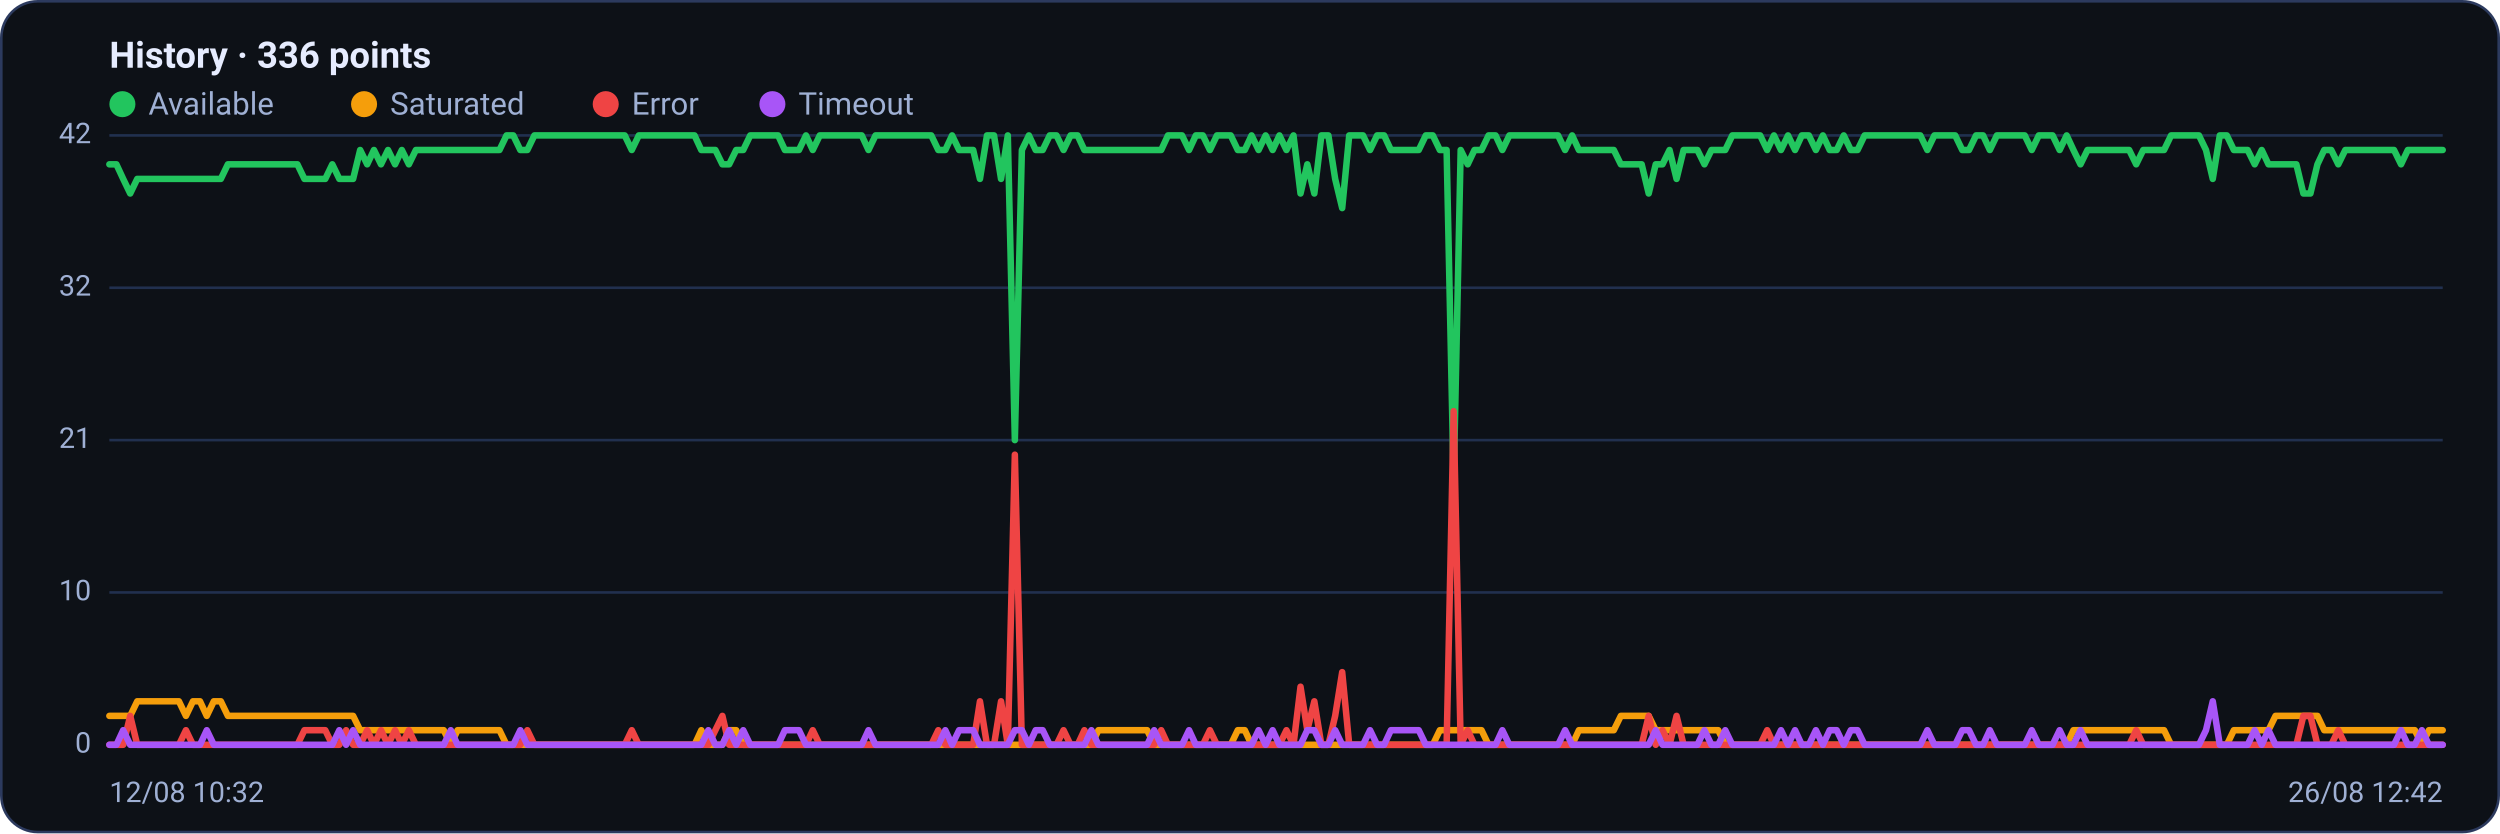
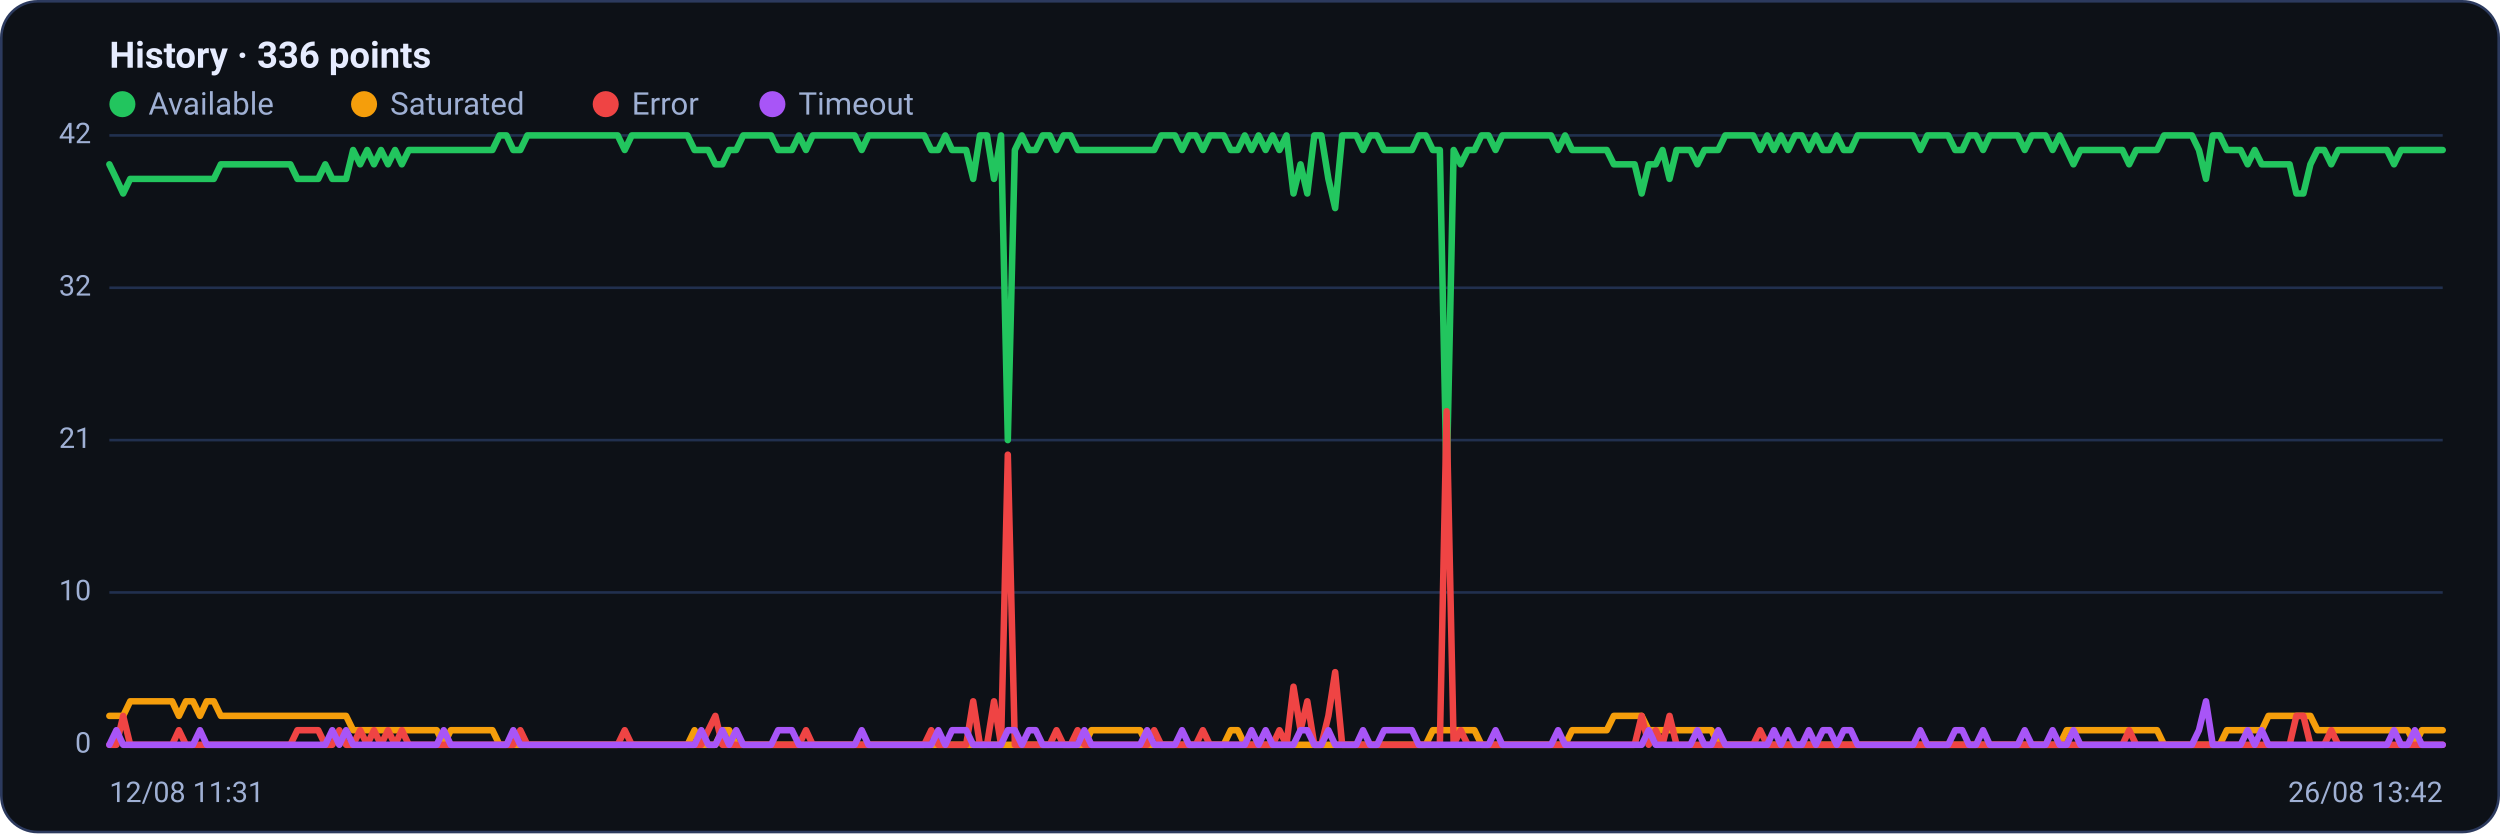
<svg xmlns="http://www.w3.org/2000/svg" viewBox="0 0 960 320" width="960" height="320" font-family="Segoe UI, system-ui, -apple-system, Roboto, Helvetica, Arial, sans-serif" role="img" aria-label="Availability history per region">
  <rect x="0.5" y="0.5" width="959" height="319" rx="14" fill="#0d1117" stroke="#2c3a5e" />
  <text x="42" y="26" font-size="14" font-weight="600" fill="#e6ecff">History · 336 points</text>
  <circle cx="47" cy="40" r="5" fill="#22c55e" />
  <text x="57" y="44" font-size="12" fill="#9fb0d4">Available</text>
  <circle cx="139.8" cy="40" r="5" fill="#f59e0b" />
  <text x="149.8" y="44" font-size="12" fill="#9fb0d4">Saturated</text>
  <circle cx="232.6" cy="40" r="5" fill="#ef4444" />
  <text x="242.6" y="44" font-size="12" fill="#9fb0d4">Error</text>
  <circle cx="296.6" cy="40" r="5" fill="#a855f7" />
  <text x="306.6" y="44" font-size="12" fill="#9fb0d4">Timeout</text>
  <line x1="42" y1="286.0" x2="938" y2="286.0" stroke="#21304f" stroke-width="1" />
  <text x="35" y="289.0" text-anchor="end" font-size="11" fill="#9fb0d4">0</text>
  <line x1="42" y1="227.5" x2="938" y2="227.5" stroke="#21304f" stroke-width="1" />
  <text x="35" y="230.5" text-anchor="end" font-size="11" fill="#9fb0d4">10</text>
  <line x1="42" y1="169.0" x2="938" y2="169.0" stroke="#21304f" stroke-width="1" />
  <text x="35" y="172.0" text-anchor="end" font-size="11" fill="#9fb0d4">21</text>
  <line x1="42" y1="110.5" x2="938" y2="110.5" stroke="#21304f" stroke-width="1" />
  <text x="35" y="113.5" text-anchor="end" font-size="11" fill="#9fb0d4">32</text>
  <line x1="42" y1="52.0" x2="938" y2="52.0" stroke="#21304f" stroke-width="1" />
  <text x="35" y="55.0" text-anchor="end" font-size="11" fill="#9fb0d4">42</text>
-   <polyline fill="none" stroke="#22c55e" stroke-width="2.5" stroke-linejoin="round" stroke-linecap="round" points="42.0,63.1 44.7,63.1 47.3,68.7 50.0,74.3 52.7,68.7 55.4,68.7 58.0,68.7 60.7,68.7 63.4,68.7 66.1,68.7 68.7,68.7 71.4,68.7 74.1,68.7 76.8,68.7 79.4,68.7 82.1,68.7 84.8,68.7 87.5,63.1 90.1,63.1 92.8,63.1 95.5,63.1 98.2,63.1 100.8,63.1 103.5,63.1 106.2,63.1 108.9,63.1 111.5,63.1 114.2,63.1 116.9,68.7 119.6,68.7 122.2,68.7 124.9,68.7 127.6,63.1 130.3,68.7 132.9,68.7 135.6,68.7 138.3,57.6 141.0,63.1 143.6,57.6 146.3,63.1 149.0,57.6 151.7,63.1 154.3,57.6 157.0,63.1 159.7,57.6 162.4,57.6 165.0,57.6 167.7,57.6 170.4,57.6 173.1,57.6 175.7,57.6 178.4,57.6 181.1,57.6 183.8,57.6 186.4,57.6 189.1,57.6 191.8,57.6 194.5,52.0 197.1,52.0 199.8,57.6 202.5,57.6 205.2,52.0 207.8,52.0 210.5,52.0 213.2,52.0 215.9,52.0 218.5,52.0 221.2,52.0 223.9,52.0 226.5,52.0 229.2,52.0 231.9,52.0 234.6,52.0 237.2,52.0 239.9,52.0 242.6,57.6 245.3,52.0 247.9,52.0 250.6,52.0 253.3,52.0 256.0,52.0 258.6,52.0 261.3,52.0 264.0,52.0 266.7,52.0 269.3,57.6 272.0,57.6 274.7,57.6 277.4,63.1 280.0,63.1 282.7,57.6 285.4,57.6 288.1,52.0 290.7,52.0 293.4,52.0 296.1,52.0 298.8,52.0 301.4,57.6 304.1,57.6 306.8,57.6 309.5,52.0 312.1,57.6 314.8,52.0 317.5,52.0 320.2,52.0 322.8,52.0 325.5,52.0 328.2,52.0 330.9,52.0 333.5,57.6 336.2,52.0 338.9,52.0 341.6,52.0 344.2,52.0 346.9,52.0 349.6,52.0 352.3,52.0 354.9,52.0 357.6,52.0 360.3,57.6 363.0,57.6 365.6,52.0 368.3,57.6 371.0,57.6 373.7,57.6 376.3,68.7 379.0,52.0 381.7,52.0 384.4,68.7 387.0,52.0 389.7,169.0 392.4,57.6 395.1,52.0 397.7,57.6 400.4,57.6 403.1,52.0 405.7,52.0 408.4,57.6 411.1,52.0 413.8,52.0 416.4,57.6 419.1,57.6 421.8,57.6 424.5,57.6 427.1,57.6 429.8,57.6 432.5,57.6 435.2,57.6 437.8,57.6 440.5,57.6 443.2,57.6 445.9,57.6 448.5,52.0 451.2,52.0 453.9,52.0 456.6,57.6 459.2,52.0 461.9,52.0 464.6,57.6 467.3,52.0 469.9,52.0 472.6,52.0 475.3,57.6 478.0,57.6 480.6,52.0 483.3,57.6 486.0,52.0 488.7,57.6 491.3,52.0 494.0,57.6 496.7,52.0 499.4,74.3 502.0,63.1 504.7,74.3 507.4,52.0 510.1,52.0 512.7,68.7 515.4,79.9 518.1,52.0 520.8,52.0 523.4,52.0 526.1,57.6 528.8,52.0 531.5,52.0 534.1,57.6 536.8,57.6 539.5,57.6 542.2,57.6 544.8,57.6 547.5,52.0 550.2,52.0 552.9,57.6 555.5,57.6 558.2,185.7 560.9,57.6 563.6,63.1 566.2,57.6 568.9,57.6 571.6,52.0 574.3,52.0 576.9,57.6 579.6,52.0 582.3,52.0 584.9,52.0 587.6,52.0 590.3,52.0 593.0,52.0 595.6,52.0 598.3,52.0 601.0,57.6 603.7,52.0 606.3,57.6 609.0,57.6 611.7,57.6 614.4,57.6 617.0,57.6 619.7,57.6 622.4,63.1 625.1,63.1 627.7,63.1 630.4,63.1 633.1,74.3 635.8,63.1 638.4,63.1 641.1,57.6 643.8,68.7 646.5,57.6 649.1,57.6 651.8,57.6 654.5,63.1 657.2,57.6 659.8,57.6 662.5,57.6 665.2,52.0 667.9,52.0 670.5,52.0 673.2,52.0 675.9,52.0 678.6,57.6 681.2,52.0 683.9,57.6 686.6,52.0 689.3,57.6 691.9,52.0 694.6,52.0 697.3,57.6 700.0,52.0 702.6,57.6 705.3,57.6 708.0,52.0 710.7,57.6 713.3,57.6 716.0,52.0 718.7,52.0 721.4,52.0 724.0,52.0 726.7,52.0 729.4,52.0 732.1,52.0 734.7,52.0 737.4,52.0 740.1,57.6 742.8,52.0 745.4,52.0 748.1,52.0 750.8,52.0 753.5,57.6 756.1,57.6 758.8,52.0 761.5,52.0 764.1,57.6 766.8,52.0 769.5,52.0 772.2,52.0 774.8,52.0 777.5,52.0 780.2,57.6 782.9,52.0 785.5,52.0 788.2,52.0 790.9,57.6 793.6,52.0 796.2,57.6 798.9,63.1 801.6,57.6 804.3,57.6 806.9,57.6 809.6,57.6 812.3,57.6 815.0,57.6 817.6,57.6 820.3,63.1 823.0,57.6 825.7,57.6 828.3,57.6 831.0,57.6 833.7,52.0 836.4,52.0 839.0,52.0 841.7,52.0 844.4,52.0 847.1,57.6 849.7,68.7 852.4,52.0 855.1,52.0 857.8,57.6 860.4,57.6 863.1,57.6 865.8,63.1 868.5,57.6 871.1,63.1 873.8,63.1 876.5,63.1 879.2,63.1 881.8,63.1 884.5,74.3 887.2,74.3 889.9,63.1 892.5,57.6 895.2,57.6 897.9,63.1 900.6,57.6 903.2,57.6 905.9,57.6 908.6,57.6 911.3,57.6 913.9,57.6 916.6,57.6 919.3,57.6 922.0,63.1 924.6,57.6 927.3,57.6 930.0,57.6 932.7,57.6 935.3,57.6 938.0,57.6" />
-   <polyline fill="none" stroke="#f59e0b" stroke-width="2.5" stroke-linejoin="round" stroke-linecap="round" points="42.0,274.9 44.7,274.9 47.3,274.9 50.0,274.9 52.7,269.3 55.4,269.3 58.0,269.3 60.7,269.3 63.4,269.3 66.1,269.3 68.7,269.3 71.4,274.9 74.1,269.3 76.8,269.3 79.4,274.9 82.1,269.3 84.8,269.3 87.5,274.9 90.1,274.9 92.8,274.9 95.5,274.9 98.2,274.9 100.8,274.9 103.5,274.9 106.2,274.9 108.9,274.9 111.5,274.9 114.2,274.9 116.9,274.9 119.6,274.9 122.2,274.9 124.9,274.9 127.6,274.9 130.3,274.9 132.9,274.9 135.6,274.9 138.3,280.4 141.0,280.4 143.6,280.4 146.3,280.4 149.0,280.4 151.7,280.4 154.3,280.4 157.0,280.4 159.7,280.4 162.4,280.4 165.0,280.4 167.7,280.4 170.4,280.4 173.1,286.0 175.7,280.4 178.4,280.4 181.1,280.4 183.8,280.4 186.4,280.4 189.1,280.4 191.8,280.4 194.5,286.0 197.1,286.0 199.8,286.0 202.5,286.0 205.2,286.0 207.8,286.0 210.5,286.0 213.2,286.0 215.9,286.0 218.5,286.0 221.2,286.0 223.9,286.0 226.5,286.0 229.2,286.0 231.9,286.0 234.6,286.0 237.2,286.0 239.9,286.0 242.6,286.0 245.3,286.0 247.9,286.0 250.6,286.0 253.3,286.0 256.0,286.0 258.6,286.0 261.3,286.0 264.0,286.0 266.7,286.0 269.3,280.4 272.0,286.0 274.7,286.0 277.4,286.0 280.0,280.4 282.7,280.4 285.4,286.0 288.1,286.0 290.7,286.0 293.4,286.0 296.1,286.0 298.8,286.0 301.4,286.0 304.1,286.0 306.8,286.0 309.5,286.0 312.1,286.0 314.8,286.0 317.5,286.0 320.2,286.0 322.8,286.0 325.5,286.0 328.2,286.0 330.9,286.0 333.5,286.0 336.2,286.0 338.9,286.0 341.6,286.0 344.2,286.0 346.9,286.0 349.6,286.0 352.3,286.0 354.9,286.0 357.6,286.0 360.3,286.0 363.0,286.0 365.6,286.0 368.3,286.0 371.0,286.0 373.7,286.0 376.3,286.0 379.0,286.0 381.7,286.0 384.4,286.0 387.0,286.0 389.7,286.0 392.4,286.0 395.1,286.0 397.7,286.0 400.4,286.0 403.1,286.0 405.7,286.0 408.4,286.0 411.1,286.0 413.8,286.0 416.4,286.0 419.1,286.0 421.8,280.4 424.5,280.4 427.1,280.4 429.8,280.4 432.5,280.4 435.2,280.4 437.8,280.4 440.5,280.4 443.2,286.0 445.9,286.0 448.5,286.0 451.2,286.0 453.9,286.0 456.6,286.0 459.2,286.0 461.9,286.0 464.6,286.0 467.3,286.0 469.9,286.0 472.6,286.0 475.3,280.4 478.0,280.4 480.6,286.0 483.3,286.0 486.0,286.0 488.7,286.0 491.3,286.0 494.0,286.0 496.7,286.0 499.4,286.0 502.0,286.0 504.7,286.0 507.4,286.0 510.1,286.0 512.7,286.0 515.4,286.0 518.1,286.0 520.8,286.0 523.4,286.0 526.1,286.0 528.8,286.0 531.5,286.0 534.1,286.0 536.8,286.0 539.5,286.0 542.2,286.0 544.8,286.0 547.5,286.0 550.2,286.0 552.9,280.4 555.5,280.4 558.2,280.4 560.9,280.4 563.6,280.4 566.2,280.4 568.9,280.4 571.6,286.0 574.3,286.0 576.9,286.0 579.6,286.0 582.3,286.0 584.9,286.0 587.6,286.0 590.3,286.0 593.0,286.0 595.6,286.0 598.3,286.0 601.0,286.0 603.7,286.0 606.3,280.4 609.0,280.4 611.7,280.4 614.4,280.4 617.0,280.4 619.7,280.4 622.4,274.9 625.1,274.9 627.7,274.9 630.4,274.9 633.1,274.9 635.8,280.4 638.4,280.4 641.1,280.4 643.8,280.4 646.5,280.4 649.1,280.4 651.8,280.4 654.5,280.4 657.2,280.4 659.8,280.4 662.5,286.0 665.2,286.0 667.9,286.0 670.5,286.0 673.2,286.0 675.9,286.0 678.6,286.0 681.2,286.0 683.9,286.0 686.6,286.0 689.3,286.0 691.9,286.0 694.6,286.0 697.3,286.0 700.0,286.0 702.6,286.0 705.3,286.0 708.0,286.0 710.7,286.0 713.3,286.0 716.0,286.0 718.7,286.0 721.4,286.0 724.0,286.0 726.7,286.0 729.4,286.0 732.1,286.0 734.7,286.0 737.4,286.0 740.1,286.0 742.8,286.0 745.4,286.0 748.1,286.0 750.8,286.0 753.5,286.0 756.1,286.0 758.8,286.0 761.5,286.0 764.1,286.0 766.8,286.0 769.5,286.0 772.2,286.0 774.8,286.0 777.5,286.0 780.2,286.0 782.9,286.0 785.5,286.0 788.2,286.0 790.9,286.0 793.6,286.0 796.2,280.4 798.9,280.4 801.6,280.4 804.3,280.4 806.9,280.4 809.6,280.4 812.3,280.4 815.0,280.4 817.6,280.4 820.3,280.4 823.0,280.4 825.7,280.4 828.3,280.4 831.0,280.4 833.7,286.0 836.4,286.0 839.0,286.0 841.7,286.0 844.4,286.0 847.1,286.0 849.7,286.0 852.4,286.0 855.1,286.0 857.8,280.4 860.4,280.4 863.1,280.4 865.8,280.4 868.5,280.4 871.1,280.4 873.8,274.9 876.5,274.9 879.2,274.9 881.8,274.9 884.5,274.9 887.2,274.9 889.9,274.9 892.5,280.4 895.2,280.4 897.9,280.4 900.6,280.4 903.2,280.4 905.9,280.4 908.6,280.4 911.3,280.4 913.9,280.4 916.6,280.4 919.3,280.4 922.0,280.4 924.6,280.4 927.3,280.4 930.0,286.0 932.7,280.4 935.3,280.4 938.0,280.4" />
-   <polyline fill="none" stroke="#ef4444" stroke-width="2.5" stroke-linejoin="round" stroke-linecap="round" points="42.0,286.0 44.7,286.0 47.3,286.0 50.0,274.9 52.7,286.0 55.4,286.0 58.0,286.0 60.7,286.0 63.4,286.0 66.1,286.0 68.7,286.0 71.4,280.4 74.1,286.0 76.8,286.0 79.4,286.0 82.1,286.0 84.8,286.0 87.5,286.0 90.1,286.0 92.8,286.0 95.5,286.0 98.2,286.0 100.8,286.0 103.5,286.0 106.2,286.0 108.9,286.0 111.5,286.0 114.2,286.0 116.9,280.4 119.6,280.4 122.2,280.4 124.9,280.4 127.6,286.0 130.3,286.0 132.9,280.4 135.6,286.0 138.3,286.0 141.0,280.4 143.6,286.0 146.3,280.4 149.0,286.0 151.7,280.4 154.3,286.0 157.0,280.4 159.7,286.0 162.4,286.0 165.0,286.0 167.7,286.0 170.4,286.0 173.1,286.0 175.7,286.0 178.4,286.0 181.1,286.0 183.8,286.0 186.4,286.0 189.1,286.0 191.8,286.0 194.5,286.0 197.1,286.0 199.8,286.0 202.5,280.4 205.2,286.0 207.8,286.0 210.5,286.0 213.2,286.0 215.9,286.0 218.5,286.0 221.2,286.0 223.9,286.0 226.5,286.0 229.2,286.0 231.9,286.0 234.6,286.0 237.2,286.0 239.9,286.0 242.6,280.4 245.3,286.0 247.9,286.0 250.6,286.0 253.3,286.0 256.0,286.0 258.6,286.0 261.3,286.0 264.0,286.0 266.7,286.0 269.3,286.0 272.0,286.0 274.7,280.4 277.4,274.9 280.0,286.0 282.7,286.0 285.4,286.0 288.1,286.0 290.7,286.0 293.4,286.0 296.1,286.0 298.8,286.0 301.4,286.0 304.1,286.0 306.8,286.0 309.5,286.0 312.1,280.4 314.8,286.0 317.5,286.0 320.2,286.0 322.8,286.0 325.5,286.0 328.2,286.0 330.9,286.0 333.5,286.0 336.2,286.0 338.9,286.0 341.6,286.0 344.2,286.0 346.9,286.0 349.6,286.0 352.3,286.0 354.9,286.0 357.6,286.0 360.3,280.4 363.0,286.0 365.6,286.0 368.3,286.0 371.0,286.0 373.7,286.0 376.3,269.3 379.0,286.0 381.7,286.0 384.4,269.3 387.0,286.0 389.7,174.6 392.4,286.0 395.1,286.0 397.7,286.0 400.4,286.0 403.1,286.0 405.7,286.0 408.4,280.4 411.1,286.0 413.8,286.0 416.4,280.4 419.1,286.0 421.8,286.0 424.5,286.0 427.1,286.0 429.8,286.0 432.5,286.0 435.2,286.0 437.8,286.0 440.5,286.0 443.2,286.0 445.9,280.4 448.5,286.0 451.2,286.0 453.9,286.0 456.6,286.0 459.2,286.0 461.9,286.0 464.6,280.4 467.3,286.0 469.9,286.0 472.6,286.0 475.3,286.0 478.0,286.0 480.6,286.0 483.3,286.0 486.0,286.0 488.7,286.0 491.3,286.0 494.0,280.4 496.7,286.0 499.4,263.7 502.0,280.4 504.7,269.3 507.4,286.0 510.1,286.0 512.7,274.9 515.4,258.1 518.1,286.0 520.8,286.0 523.4,286.0 526.1,286.0 528.8,286.0 531.5,286.0 534.1,286.0 536.8,286.0 539.5,286.0 542.2,286.0 544.8,286.0 547.5,286.0 550.2,286.0 552.9,286.0 555.5,286.0 558.2,157.9 560.9,286.0 563.6,280.4 566.2,286.0 568.9,286.0 571.6,286.0 574.3,286.0 576.9,286.0 579.6,286.0 582.3,286.0 584.9,286.0 587.6,286.0 590.3,286.0 593.0,286.0 595.6,286.0 598.3,286.0 601.0,286.0 603.7,286.0 606.3,286.0 609.0,286.0 611.7,286.0 614.4,286.0 617.0,286.0 619.7,286.0 622.4,286.0 625.1,286.0 627.7,286.0 630.4,286.0 633.1,274.9 635.8,286.0 638.4,280.4 641.1,286.0 643.8,274.9 646.5,286.0 649.1,286.0 651.8,286.0 654.5,286.0 657.2,286.0 659.8,286.0 662.5,286.0 665.2,286.0 667.9,286.0 670.5,286.0 673.2,286.0 675.9,286.0 678.6,280.4 681.2,286.0 683.9,286.0 686.6,286.0 689.3,286.0 691.9,286.0 694.6,286.0 697.3,286.0 700.0,286.0 702.6,286.0 705.3,286.0 708.0,286.0 710.7,286.0 713.3,286.0 716.0,286.0 718.7,286.0 721.4,286.0 724.0,286.0 726.7,286.0 729.4,286.0 732.1,286.0 734.7,286.0 737.4,286.0 740.1,286.0 742.8,286.0 745.4,286.0 748.1,286.0 750.8,286.0 753.5,286.0 756.1,286.0 758.8,286.0 761.5,286.0 764.1,286.0 766.8,286.0 769.5,286.0 772.2,286.0 774.8,286.0 777.5,286.0 780.2,286.0 782.9,286.0 785.5,286.0 788.2,286.0 790.9,286.0 793.6,286.0 796.2,286.0 798.9,286.0 801.6,286.0 804.3,286.0 806.9,286.0 809.6,286.0 812.3,286.0 815.0,286.0 817.6,286.0 820.3,280.4 823.0,286.0 825.7,286.0 828.3,286.0 831.0,286.0 833.7,286.0 836.4,286.0 839.0,286.0 841.7,286.0 844.4,286.0 847.1,286.0 849.7,286.0 852.4,286.0 855.1,286.0 857.8,286.0 860.4,286.0 863.1,286.0 865.8,286.0 868.5,286.0 871.1,286.0 873.8,286.0 876.5,286.0 879.2,286.0 881.8,286.0 884.5,274.9 887.2,274.9 889.9,286.0 892.5,286.0 895.2,286.0 897.9,280.4 900.6,286.0 903.2,286.0 905.9,286.0 908.6,286.0 911.3,286.0 913.9,286.0 916.6,286.0 919.3,286.0 922.0,286.0 924.6,286.0 927.3,286.0 930.0,286.0 932.7,286.0 935.3,286.0 938.0,286.0" />
-   <polyline fill="none" stroke="#a855f7" stroke-width="2.5" stroke-linejoin="round" stroke-linecap="round" points="42.0,286.0 44.7,286.0 47.3,280.4 50.0,286.0 52.7,286.0 55.4,286.0 58.0,286.0 60.7,286.0 63.4,286.0 66.1,286.0 68.7,286.0 71.4,286.0 74.1,286.0 76.8,286.0 79.4,280.4 82.1,286.0 84.8,286.0 87.5,286.0 90.1,286.0 92.8,286.0 95.5,286.0 98.2,286.0 100.8,286.0 103.5,286.0 106.2,286.0 108.9,286.0 111.5,286.0 114.2,286.0 116.9,286.0 119.6,286.0 122.2,286.0 124.9,286.0 127.6,286.0 130.3,280.4 132.9,286.0 135.6,280.4 138.3,286.0 141.0,286.0 143.6,286.0 146.3,286.0 149.0,286.0 151.7,286.0 154.3,286.0 157.0,286.0 159.7,286.0 162.4,286.0 165.0,286.0 167.7,286.0 170.4,286.0 173.1,280.4 175.7,286.0 178.4,286.0 181.1,286.0 183.8,286.0 186.4,286.0 189.1,286.0 191.8,286.0 194.5,286.0 197.1,286.0 199.8,280.4 202.5,286.0 205.2,286.0 207.8,286.0 210.5,286.0 213.2,286.0 215.9,286.0 218.5,286.0 221.2,286.0 223.9,286.0 226.5,286.0 229.2,286.0 231.9,286.0 234.6,286.0 237.2,286.0 239.9,286.0 242.6,286.0 245.3,286.0 247.9,286.0 250.6,286.0 253.3,286.0 256.0,286.0 258.6,286.0 261.3,286.0 264.0,286.0 266.7,286.0 269.3,286.0 272.0,280.4 274.7,286.0 277.4,286.0 280.0,280.4 282.7,286.0 285.4,280.4 288.1,286.0 290.7,286.0 293.4,286.0 296.1,286.0 298.8,286.0 301.4,280.4 304.1,280.4 306.8,280.4 309.5,286.0 312.1,286.0 314.8,286.0 317.5,286.0 320.2,286.0 322.8,286.0 325.5,286.0 328.2,286.0 330.9,286.0 333.5,280.4 336.2,286.0 338.9,286.0 341.6,286.0 344.2,286.0 346.9,286.0 349.6,286.0 352.3,286.0 354.9,286.0 357.6,286.0 360.3,286.0 363.0,280.4 365.6,286.0 368.3,280.4 371.0,280.4 373.7,280.4 376.3,286.0 379.0,286.0 381.7,286.0 384.4,286.0 387.0,286.0 389.7,280.4 392.4,280.4 395.1,286.0 397.7,280.4 400.4,280.4 403.1,286.0 405.7,286.0 408.4,286.0 411.1,286.0 413.8,286.0 416.4,286.0 419.1,280.4 421.8,286.0 424.5,286.0 427.1,286.0 429.8,286.0 432.5,286.0 435.2,286.0 437.8,286.0 440.5,286.0 443.2,280.4 445.9,286.0 448.5,286.0 451.2,286.0 453.9,286.0 456.6,280.4 459.2,286.0 461.9,286.0 464.6,286.0 467.3,286.0 469.9,286.0 472.6,286.0 475.3,286.0 478.0,286.0 480.6,286.0 483.3,280.4 486.0,286.0 488.7,280.4 491.3,286.0 494.0,286.0 496.7,286.0 499.4,286.0 502.0,280.4 504.7,280.4 507.4,286.0 510.1,286.0 512.7,280.4 515.4,286.0 518.1,286.0 520.8,286.0 523.4,286.0 526.1,280.4 528.8,286.0 531.5,286.0 534.1,280.4 536.8,280.4 539.5,280.4 542.2,280.4 544.8,280.4 547.5,286.0 550.2,286.0 552.9,286.0 555.5,286.0 558.2,286.0 560.9,286.0 563.6,286.0 566.2,286.0 568.9,286.0 571.6,286.0 574.3,286.0 576.9,280.4 579.6,286.0 582.3,286.0 584.9,286.0 587.6,286.0 590.3,286.0 593.0,286.0 595.6,286.0 598.3,286.0 601.0,280.4 603.7,286.0 606.3,286.0 609.0,286.0 611.7,286.0 614.4,286.0 617.0,286.0 619.7,286.0 622.4,286.0 625.1,286.0 627.7,286.0 630.4,286.0 633.1,286.0 635.8,280.4 638.4,286.0 641.1,286.0 643.8,286.0 646.5,286.0 649.1,286.0 651.8,286.0 654.5,280.4 657.2,286.0 659.8,286.0 662.5,280.4 665.2,286.0 667.9,286.0 670.5,286.0 673.2,286.0 675.9,286.0 678.6,286.0 681.2,286.0 683.9,280.4 686.6,286.0 689.3,280.4 691.9,286.0 694.6,286.0 697.3,280.4 700.0,286.0 702.6,280.4 705.3,280.4 708.0,286.0 710.7,280.4 713.3,280.4 716.0,286.0 718.7,286.0 721.4,286.0 724.0,286.0 726.7,286.0 729.4,286.0 732.1,286.0 734.7,286.0 737.4,286.0 740.1,280.4 742.8,286.0 745.4,286.0 748.1,286.0 750.8,286.0 753.5,280.4 756.1,280.4 758.8,286.0 761.5,286.0 764.1,280.4 766.8,286.0 769.5,286.0 772.2,286.0 774.8,286.0 777.5,286.0 780.2,280.4 782.9,286.0 785.5,286.0 788.2,286.0 790.9,280.4 793.6,286.0 796.2,286.0 798.9,280.4 801.6,286.0 804.3,286.0 806.9,286.0 809.6,286.0 812.3,286.0 815.0,286.0 817.6,286.0 820.3,286.0 823.0,286.0 825.7,286.0 828.3,286.0 831.0,286.0 833.7,286.0 836.4,286.0 839.0,286.0 841.7,286.0 844.4,286.0 847.1,280.4 849.7,269.3 852.4,286.0 855.1,286.0 857.8,286.0 860.4,286.0 863.1,286.0 865.8,280.4 868.5,286.0 871.1,280.4 873.8,286.0 876.5,286.0 879.2,286.0 881.8,286.0 884.5,286.0 887.2,286.0 889.9,286.0 892.5,286.0 895.2,286.0 897.9,286.0 900.6,286.0 903.2,286.0 905.9,286.0 908.6,286.0 911.3,286.0 913.9,286.0 916.6,286.0 919.3,286.0 922.0,280.4 924.6,286.0 927.3,286.0 930.0,280.4 932.7,286.0 935.3,286.0 938.0,286.0" />
-   <text x="42" y="308" font-size="11" fill="#9fb0d4">12/08 10:32</text>
-   <text x="938" y="308" text-anchor="end" font-size="11" fill="#9fb0d4">26/08 12:42</text>
+   <polyline fill="none" stroke="#22c55e" stroke-width="2.5" stroke-linejoin="round" stroke-linecap="round" points="42.0,63.1 44.7,68.7 47.3,74.3 50.0,68.7 52.7,68.7 55.4,68.7 58.0,68.7 60.7,68.7 63.4,68.7 66.1,68.7 68.7,68.7 71.4,68.7 74.1,68.7 76.8,68.7 79.4,68.7 82.1,68.7 84.8,63.1 87.5,63.1 90.1,63.1 92.8,63.1 95.5,63.1 98.2,63.1 100.8,63.1 103.5,63.1 106.2,63.1 108.9,63.1 111.5,63.1 114.2,68.7 116.9,68.7 119.6,68.7 122.2,68.7 124.9,63.1 127.6,68.7 130.3,68.7 132.9,68.7 135.6,57.6 138.3,63.1 141.0,57.6 143.6,63.1 146.3,57.6 149.0,63.1 151.7,57.6 154.3,63.1 157.0,57.6 159.7,57.6 162.4,57.6 165.0,57.6 167.7,57.6 170.4,57.6 173.1,57.6 175.7,57.6 178.4,57.6 181.1,57.6 183.8,57.6 186.4,57.6 189.1,57.6 191.8,52.0 194.5,52.0 197.1,57.6 199.8,57.6 202.5,52.0 205.2,52.0 207.8,52.0 210.5,52.0 213.2,52.0 215.9,52.0 218.5,52.0 221.2,52.0 223.9,52.0 226.5,52.0 229.2,52.0 231.9,52.0 234.6,52.0 237.2,52.0 239.9,57.6 242.6,52.0 245.3,52.0 247.9,52.0 250.6,52.0 253.3,52.0 256.0,52.0 258.6,52.0 261.3,52.0 264.0,52.0 266.7,57.6 269.3,57.6 272.0,57.6 274.7,63.1 277.4,63.1 280.0,57.6 282.7,57.6 285.4,52.0 288.1,52.0 290.7,52.0 293.4,52.0 296.1,52.0 298.8,57.6 301.4,57.6 304.1,57.6 306.8,52.0 309.5,57.6 312.1,52.0 314.8,52.0 317.5,52.0 320.2,52.0 322.8,52.0 325.5,52.0 328.2,52.0 330.9,57.6 333.5,52.0 336.2,52.0 338.9,52.0 341.6,52.0 344.2,52.0 346.9,52.0 349.6,52.0 352.3,52.0 354.9,52.0 357.6,57.6 360.3,57.6 363.0,52.0 365.6,57.6 368.3,57.6 371.0,57.6 373.7,68.7 376.3,52.0 379.0,52.0 381.7,68.7 384.4,52.0 387.0,169.0 389.7,57.6 392.4,52.0 395.1,57.6 397.7,57.6 400.4,52.0 403.1,52.0 405.7,57.6 408.4,52.0 411.1,52.0 413.8,57.6 416.4,57.6 419.1,57.6 421.8,57.6 424.5,57.6 427.1,57.6 429.8,57.6 432.5,57.6 435.2,57.6 437.8,57.6 440.5,57.6 443.2,57.6 445.9,52.0 448.5,52.0 451.2,52.0 453.9,57.6 456.6,52.0 459.2,52.0 461.9,57.6 464.6,52.0 467.3,52.0 469.9,52.0 472.6,57.6 475.3,57.6 478.0,52.0 480.6,57.6 483.3,52.0 486.0,57.6 488.7,52.0 491.3,57.6 494.0,52.0 496.7,74.3 499.4,63.1 502.0,74.3 504.7,52.0 507.4,52.0 510.1,68.7 512.7,79.9 515.4,52.0 518.1,52.0 520.8,52.0 523.4,57.6 526.1,52.0 528.8,52.0 531.5,57.6 534.1,57.6 536.8,57.6 539.5,57.6 542.2,57.6 544.8,52.0 547.5,52.0 550.2,57.6 552.9,57.6 555.5,185.7 558.2,57.6 560.9,63.1 563.6,57.6 566.2,57.6 568.9,52.0 571.6,52.0 574.3,57.6 576.9,52.0 579.6,52.0 582.3,52.0 584.9,52.0 587.6,52.0 590.3,52.0 593.0,52.0 595.6,52.0 598.3,57.6 601.0,52.0 603.7,57.6 606.3,57.6 609.0,57.6 611.7,57.6 614.4,57.6 617.0,57.6 619.7,63.1 622.4,63.1 625.1,63.1 627.7,63.1 630.4,74.3 633.1,63.1 635.8,63.1 638.4,57.6 641.1,68.7 643.8,57.6 646.5,57.6 649.1,57.6 651.8,63.1 654.5,57.6 657.2,57.6 659.8,57.6 662.5,52.0 665.2,52.0 667.9,52.0 670.5,52.0 673.2,52.0 675.9,57.6 678.6,52.0 681.2,57.6 683.9,52.0 686.6,57.6 689.3,52.0 691.9,52.0 694.6,57.6 697.3,52.0 700.0,57.6 702.6,57.6 705.3,52.0 708.0,57.6 710.7,57.6 713.3,52.0 716.0,52.0 718.7,52.0 721.4,52.0 724.0,52.0 726.7,52.0 729.4,52.0 732.1,52.0 734.7,52.0 737.4,57.6 740.1,52.0 742.8,52.0 745.4,52.0 748.1,52.0 750.8,57.6 753.5,57.6 756.1,52.0 758.8,52.0 761.5,57.6 764.1,52.0 766.8,52.0 769.5,52.0 772.2,52.0 774.8,52.0 777.5,57.6 780.2,52.0 782.9,52.0 785.5,52.0 788.2,57.6 790.9,52.0 793.6,57.6 796.2,63.1 798.9,57.6 801.6,57.6 804.3,57.6 806.9,57.6 809.6,57.6 812.3,57.6 815.0,57.6 817.6,63.1 820.3,57.6 823.0,57.6 825.7,57.6 828.3,57.6 831.0,52.0 833.7,52.0 836.4,52.0 839.0,52.0 841.7,52.0 844.4,57.6 847.1,68.7 849.7,52.0 852.4,52.0 855.1,57.6 857.8,57.6 860.4,57.6 863.1,63.1 865.8,57.6 868.5,63.1 871.1,63.1 873.8,63.1 876.5,63.1 879.2,63.1 881.8,74.3 884.5,74.3 887.2,63.1 889.9,57.6 892.5,57.6 895.2,63.1 897.9,57.6 900.6,57.6 903.2,57.6 905.9,57.6 908.6,57.6 911.3,57.6 913.9,57.6 916.6,57.6 919.3,63.1 922.0,57.6 924.6,57.6 927.3,57.6 930.0,57.6 932.7,57.6 935.3,57.6 938.0,57.6" />
+   <polyline fill="none" stroke="#f59e0b" stroke-width="2.5" stroke-linejoin="round" stroke-linecap="round" points="42.0,274.9 44.7,274.9 47.3,274.9 50.0,269.3 52.7,269.3 55.4,269.3 58.0,269.3 60.7,269.3 63.4,269.3 66.1,269.3 68.7,274.9 71.4,269.3 74.1,269.3 76.8,274.9 79.4,269.3 82.1,269.3 84.8,274.9 87.5,274.9 90.1,274.9 92.8,274.9 95.5,274.9 98.2,274.9 100.8,274.9 103.5,274.9 106.2,274.9 108.9,274.9 111.5,274.9 114.2,274.9 116.9,274.9 119.6,274.9 122.2,274.9 124.9,274.9 127.6,274.9 130.3,274.9 132.9,274.9 135.6,280.4 138.3,280.4 141.0,280.4 143.6,280.4 146.3,280.4 149.0,280.4 151.7,280.4 154.3,280.4 157.0,280.4 159.7,280.4 162.4,280.4 165.0,280.4 167.7,280.4 170.4,286.0 173.1,280.4 175.7,280.4 178.4,280.4 181.1,280.4 183.8,280.4 186.4,280.4 189.1,280.4 191.8,286.0 194.5,286.0 197.1,286.0 199.8,286.0 202.5,286.0 205.2,286.0 207.8,286.0 210.5,286.0 213.2,286.0 215.9,286.0 218.5,286.0 221.2,286.0 223.9,286.0 226.5,286.0 229.2,286.0 231.9,286.0 234.6,286.0 237.2,286.0 239.9,286.0 242.6,286.0 245.3,286.0 247.9,286.0 250.6,286.0 253.3,286.0 256.0,286.0 258.6,286.0 261.3,286.0 264.0,286.0 266.7,280.4 269.3,286.0 272.0,286.0 274.7,286.0 277.4,280.4 280.0,280.4 282.7,286.0 285.4,286.0 288.1,286.0 290.7,286.0 293.4,286.0 296.1,286.0 298.8,286.0 301.4,286.0 304.1,286.0 306.8,286.0 309.5,286.0 312.1,286.0 314.8,286.0 317.5,286.0 320.2,286.0 322.8,286.0 325.5,286.0 328.2,286.0 330.9,286.0 333.5,286.0 336.2,286.0 338.9,286.0 341.6,286.0 344.2,286.0 346.9,286.0 349.6,286.0 352.3,286.0 354.9,286.0 357.6,286.0 360.3,286.0 363.0,286.0 365.6,286.0 368.3,286.0 371.0,286.0 373.7,286.0 376.3,286.0 379.0,286.0 381.7,286.0 384.4,286.0 387.0,286.0 389.7,286.0 392.4,286.0 395.1,286.0 397.7,286.0 400.4,286.0 403.1,286.0 405.7,286.0 408.4,286.0 411.1,286.0 413.8,286.0 416.4,286.0 419.1,280.4 421.8,280.4 424.5,280.4 427.1,280.4 429.8,280.4 432.5,280.4 435.2,280.4 437.8,280.4 440.5,286.0 443.2,286.0 445.9,286.0 448.5,286.0 451.2,286.0 453.9,286.0 456.6,286.0 459.2,286.0 461.9,286.0 464.6,286.0 467.3,286.0 469.9,286.0 472.6,280.4 475.3,280.4 478.0,286.0 480.6,286.0 483.3,286.0 486.0,286.0 488.7,286.0 491.3,286.0 494.0,286.0 496.7,286.0 499.4,286.0 502.0,286.0 504.7,286.0 507.4,286.0 510.1,286.0 512.7,286.0 515.4,286.0 518.1,286.0 520.8,286.0 523.4,286.0 526.1,286.0 528.8,286.0 531.5,286.0 534.1,286.0 536.8,286.0 539.5,286.0 542.2,286.0 544.8,286.0 547.5,286.0 550.2,280.4 552.9,280.4 555.5,280.4 558.2,280.4 560.9,280.4 563.6,280.4 566.2,280.4 568.9,286.0 571.6,286.0 574.3,286.0 576.9,286.0 579.6,286.0 582.3,286.0 584.9,286.0 587.6,286.0 590.3,286.0 593.0,286.0 595.6,286.0 598.3,286.0 601.0,286.0 603.7,280.4 606.3,280.4 609.0,280.4 611.7,280.4 614.4,280.4 617.0,280.4 619.7,274.9 622.4,274.9 625.1,274.9 627.7,274.9 630.4,274.9 633.1,280.4 635.8,280.4 638.4,280.4 641.1,280.4 643.8,280.4 646.5,280.4 649.1,280.4 651.8,280.4 654.5,280.4 657.2,280.4 659.8,286.0 662.5,286.0 665.2,286.0 667.9,286.0 670.5,286.0 673.2,286.0 675.9,286.0 678.6,286.0 681.2,286.0 683.9,286.0 686.6,286.0 689.3,286.0 691.9,286.0 694.6,286.0 697.3,286.0 700.0,286.0 702.6,286.0 705.3,286.0 708.0,286.0 710.7,286.0 713.3,286.0 716.0,286.0 718.7,286.0 721.4,286.0 724.0,286.0 726.7,286.0 729.4,286.0 732.1,286.0 734.7,286.0 737.4,286.0 740.1,286.0 742.8,286.0 745.4,286.0 748.1,286.0 750.8,286.0 753.5,286.0 756.1,286.0 758.8,286.0 761.5,286.0 764.1,286.0 766.8,286.0 769.5,286.0 772.2,286.0 774.8,286.0 777.5,286.0 780.2,286.0 782.9,286.0 785.5,286.0 788.2,286.0 790.9,286.0 793.6,280.4 796.2,280.4 798.9,280.4 801.6,280.4 804.3,280.4 806.9,280.4 809.6,280.4 812.3,280.4 815.0,280.4 817.6,280.4 820.3,280.4 823.0,280.4 825.7,280.4 828.3,280.4 831.0,286.0 833.7,286.0 836.4,286.0 839.0,286.0 841.7,286.0 844.4,286.0 847.1,286.0 849.7,286.0 852.4,286.0 855.1,280.4 857.8,280.4 860.4,280.4 863.1,280.4 865.8,280.4 868.5,280.4 871.1,274.9 873.8,274.9 876.5,274.9 879.2,274.9 881.8,274.9 884.5,274.9 887.2,274.9 889.9,280.4 892.5,280.4 895.2,280.4 897.9,280.4 900.6,280.4 903.2,280.4 905.9,280.4 908.6,280.4 911.3,280.4 913.9,280.4 916.6,280.4 919.3,280.4 922.0,280.4 924.6,280.4 927.3,286.0 930.0,280.4 932.7,280.4 935.3,280.4 938.0,280.4" />
+   <polyline fill="none" stroke="#ef4444" stroke-width="2.5" stroke-linejoin="round" stroke-linecap="round" points="42.0,286.0 44.7,286.0 47.3,274.9 50.0,286.0 52.7,286.0 55.4,286.0 58.0,286.0 60.7,286.0 63.4,286.0 66.1,286.0 68.7,280.4 71.4,286.0 74.1,286.0 76.8,286.0 79.4,286.0 82.1,286.0 84.8,286.0 87.5,286.0 90.1,286.0 92.8,286.0 95.5,286.0 98.2,286.0 100.8,286.0 103.5,286.0 106.2,286.0 108.9,286.0 111.5,286.0 114.2,280.4 116.9,280.4 119.6,280.4 122.2,280.4 124.9,286.0 127.6,286.0 130.3,280.4 132.9,286.0 135.6,286.0 138.3,280.4 141.0,286.0 143.6,280.4 146.3,286.0 149.0,280.4 151.7,286.0 154.3,280.4 157.0,286.0 159.7,286.0 162.4,286.0 165.0,286.0 167.7,286.0 170.4,286.0 173.1,286.0 175.7,286.0 178.4,286.0 181.1,286.0 183.8,286.0 186.4,286.0 189.1,286.0 191.8,286.0 194.5,286.0 197.1,286.0 199.8,280.4 202.5,286.0 205.2,286.0 207.8,286.0 210.5,286.0 213.2,286.0 215.9,286.0 218.5,286.0 221.2,286.0 223.9,286.0 226.5,286.0 229.2,286.0 231.9,286.0 234.6,286.0 237.2,286.0 239.9,280.4 242.6,286.0 245.3,286.0 247.9,286.0 250.6,286.0 253.3,286.0 256.0,286.0 258.6,286.0 261.3,286.0 264.0,286.0 266.7,286.0 269.3,286.0 272.0,280.4 274.7,274.9 277.4,286.0 280.0,286.0 282.7,286.0 285.4,286.0 288.1,286.0 290.7,286.0 293.4,286.0 296.1,286.0 298.8,286.0 301.4,286.0 304.1,286.0 306.8,286.0 309.5,280.4 312.1,286.0 314.8,286.0 317.5,286.0 320.2,286.0 322.8,286.0 325.5,286.0 328.2,286.0 330.9,286.0 333.5,286.0 336.2,286.0 338.9,286.0 341.6,286.0 344.2,286.0 346.9,286.0 349.6,286.0 352.3,286.0 354.9,286.0 357.6,280.4 360.3,286.0 363.0,286.0 365.6,286.0 368.3,286.0 371.0,286.0 373.7,269.3 376.3,286.0 379.0,286.0 381.7,269.3 384.4,286.0 387.0,174.6 389.7,286.0 392.4,286.0 395.1,286.0 397.7,286.0 400.4,286.0 403.1,286.0 405.7,280.4 408.4,286.0 411.1,286.0 413.8,280.4 416.4,286.0 419.1,286.0 421.8,286.0 424.5,286.0 427.1,286.0 429.8,286.0 432.5,286.0 435.2,286.0 437.8,286.0 440.5,286.0 443.2,280.4 445.9,286.0 448.5,286.0 451.2,286.0 453.9,286.0 456.6,286.0 459.2,286.0 461.9,280.4 464.6,286.0 467.3,286.0 469.9,286.0 472.6,286.0 475.3,286.0 478.0,286.0 480.6,286.0 483.3,286.0 486.0,286.0 488.7,286.0 491.3,280.4 494.0,286.0 496.7,263.7 499.4,280.4 502.0,269.3 504.7,286.0 507.4,286.0 510.1,274.9 512.7,258.1 515.4,286.0 518.1,286.0 520.8,286.0 523.4,286.0 526.1,286.0 528.8,286.0 531.5,286.0 534.1,286.0 536.8,286.0 539.5,286.0 542.2,286.0 544.8,286.0 547.5,286.0 550.2,286.0 552.9,286.0 555.5,157.9 558.2,286.0 560.9,280.4 563.6,286.0 566.2,286.0 568.9,286.0 571.6,286.0 574.3,286.0 576.9,286.0 579.6,286.0 582.3,286.0 584.9,286.0 587.6,286.0 590.3,286.0 593.0,286.0 595.6,286.0 598.3,286.0 601.0,286.0 603.7,286.0 606.3,286.0 609.0,286.0 611.7,286.0 614.4,286.0 617.0,286.0 619.7,286.0 622.4,286.0 625.1,286.0 627.7,286.0 630.4,274.9 633.1,286.0 635.8,280.4 638.4,286.0 641.1,274.9 643.8,286.0 646.5,286.0 649.1,286.0 651.8,286.0 654.5,286.0 657.2,286.0 659.8,286.0 662.5,286.0 665.2,286.0 667.9,286.0 670.5,286.0 673.2,286.0 675.9,280.4 678.6,286.0 681.2,286.0 683.9,286.0 686.6,286.0 689.3,286.0 691.9,286.0 694.6,286.0 697.3,286.0 700.0,286.0 702.6,286.0 705.3,286.0 708.0,286.0 710.7,286.0 713.3,286.0 716.0,286.0 718.7,286.0 721.4,286.0 724.0,286.0 726.7,286.0 729.4,286.0 732.1,286.0 734.7,286.0 737.4,286.0 740.1,286.0 742.8,286.0 745.4,286.0 748.1,286.0 750.8,286.0 753.5,286.0 756.1,286.0 758.8,286.0 761.5,286.0 764.1,286.0 766.8,286.0 769.5,286.0 772.2,286.0 774.8,286.0 777.5,286.0 780.2,286.0 782.9,286.0 785.5,286.0 788.2,286.0 790.9,286.0 793.6,286.0 796.2,286.0 798.9,286.0 801.6,286.0 804.3,286.0 806.9,286.0 809.6,286.0 812.3,286.0 815.0,286.0 817.6,280.4 820.3,286.0 823.0,286.0 825.7,286.0 828.3,286.0 831.0,286.0 833.7,286.0 836.4,286.0 839.0,286.0 841.7,286.0 844.4,286.0 847.1,286.0 849.7,286.0 852.4,286.0 855.1,286.0 857.8,286.0 860.4,286.0 863.1,286.0 865.8,286.0 868.5,286.0 871.1,286.0 873.8,286.0 876.5,286.0 879.2,286.0 881.8,274.9 884.5,274.9 887.2,286.0 889.9,286.0 892.5,286.0 895.2,280.4 897.9,286.0 900.6,286.0 903.2,286.0 905.9,286.0 908.6,286.0 911.3,286.0 913.9,286.0 916.6,286.0 919.3,286.0 922.0,286.0 924.6,286.0 927.3,286.0 930.0,286.0 932.7,286.0 935.3,286.0 938.0,286.0" />
+   <polyline fill="none" stroke="#a855f7" stroke-width="2.5" stroke-linejoin="round" stroke-linecap="round" points="42.0,286.0 44.7,280.4 47.3,286.0 50.0,286.0 52.7,286.0 55.4,286.0 58.0,286.0 60.7,286.0 63.4,286.0 66.1,286.0 68.7,286.0 71.4,286.0 74.1,286.0 76.8,280.4 79.4,286.0 82.1,286.0 84.8,286.0 87.5,286.0 90.1,286.0 92.8,286.0 95.5,286.0 98.2,286.0 100.8,286.0 103.5,286.0 106.2,286.0 108.9,286.0 111.5,286.0 114.2,286.0 116.9,286.0 119.6,286.0 122.2,286.0 124.9,286.0 127.6,280.4 130.3,286.0 132.9,280.4 135.6,286.0 138.3,286.0 141.0,286.0 143.6,286.0 146.3,286.0 149.0,286.0 151.7,286.0 154.3,286.0 157.0,286.0 159.7,286.0 162.4,286.0 165.0,286.0 167.7,286.0 170.4,280.4 173.1,286.0 175.7,286.0 178.4,286.0 181.1,286.0 183.8,286.0 186.4,286.0 189.1,286.0 191.8,286.0 194.5,286.0 197.1,280.4 199.8,286.0 202.5,286.0 205.2,286.0 207.8,286.0 210.5,286.0 213.2,286.0 215.9,286.0 218.5,286.0 221.2,286.0 223.9,286.0 226.5,286.0 229.2,286.0 231.9,286.0 234.6,286.0 237.2,286.0 239.9,286.0 242.6,286.0 245.3,286.0 247.9,286.0 250.6,286.0 253.3,286.0 256.0,286.0 258.6,286.0 261.3,286.0 264.0,286.0 266.7,286.0 269.3,280.4 272.0,286.0 274.7,286.0 277.4,280.4 280.0,286.0 282.7,280.4 285.4,286.0 288.1,286.0 290.7,286.0 293.4,286.0 296.1,286.0 298.8,280.4 301.4,280.4 304.1,280.4 306.8,286.0 309.5,286.0 312.1,286.0 314.8,286.0 317.5,286.0 320.2,286.0 322.8,286.0 325.5,286.0 328.2,286.0 330.9,280.4 333.5,286.0 336.2,286.0 338.9,286.0 341.6,286.0 344.2,286.0 346.9,286.0 349.6,286.0 352.3,286.0 354.9,286.0 357.6,286.0 360.3,280.4 363.0,286.0 365.6,280.4 368.3,280.4 371.0,280.4 373.7,286.0 376.3,286.0 379.0,286.0 381.7,286.0 384.4,286.0 387.0,280.4 389.7,280.4 392.4,286.0 395.1,280.4 397.7,280.4 400.4,286.0 403.1,286.0 405.7,286.0 408.4,286.0 411.1,286.0 413.8,286.0 416.4,280.4 419.1,286.0 421.8,286.0 424.5,286.0 427.1,286.0 429.8,286.0 432.5,286.0 435.2,286.0 437.8,286.0 440.5,280.4 443.2,286.0 445.9,286.0 448.5,286.0 451.2,286.0 453.9,280.4 456.6,286.0 459.2,286.0 461.9,286.0 464.6,286.0 467.3,286.0 469.9,286.0 472.6,286.0 475.3,286.0 478.0,286.0 480.6,280.4 483.3,286.0 486.0,280.4 488.7,286.0 491.3,286.0 494.0,286.0 496.7,286.0 499.4,280.4 502.0,280.4 504.7,286.0 507.4,286.0 510.1,280.4 512.7,286.0 515.4,286.0 518.1,286.0 520.8,286.0 523.4,280.4 526.1,286.0 528.8,286.0 531.5,280.4 534.1,280.4 536.8,280.4 539.5,280.4 542.2,280.4 544.8,286.0 547.5,286.0 550.2,286.0 552.9,286.0 555.5,286.0 558.2,286.0 560.9,286.0 563.6,286.0 566.2,286.0 568.9,286.0 571.6,286.0 574.3,280.4 576.9,286.0 579.6,286.0 582.3,286.0 584.9,286.0 587.6,286.0 590.3,286.0 593.0,286.0 595.6,286.0 598.3,280.4 601.0,286.0 603.7,286.0 606.3,286.0 609.0,286.0 611.7,286.0 614.4,286.0 617.0,286.0 619.7,286.0 622.4,286.0 625.1,286.0 627.7,286.0 630.4,286.0 633.1,280.4 635.8,286.0 638.4,286.0 641.1,286.0 643.8,286.0 646.5,286.0 649.1,286.0 651.8,280.4 654.5,286.0 657.2,286.0 659.8,280.4 662.5,286.0 665.2,286.0 667.9,286.0 670.5,286.0 673.2,286.0 675.9,286.0 678.6,286.0 681.2,280.4 683.9,286.0 686.6,280.4 689.3,286.0 691.9,286.0 694.6,280.4 697.3,286.0 700.0,280.4 702.6,280.4 705.3,286.0 708.0,280.4 710.7,280.4 713.3,286.0 716.0,286.0 718.7,286.0 721.4,286.0 724.0,286.0 726.7,286.0 729.4,286.0 732.1,286.0 734.7,286.0 737.4,280.4 740.1,286.0 742.8,286.0 745.4,286.0 748.1,286.0 750.8,280.4 753.5,280.4 756.1,286.0 758.8,286.0 761.5,280.4 764.1,286.0 766.8,286.0 769.5,286.0 772.2,286.0 774.8,286.0 777.5,280.4 780.2,286.0 782.9,286.0 785.5,286.0 788.2,280.4 790.9,286.0 793.6,286.0 796.2,280.4 798.9,286.0 801.6,286.0 804.3,286.0 806.9,286.0 809.6,286.0 812.3,286.0 815.0,286.0 817.6,286.0 820.3,286.0 823.0,286.0 825.7,286.0 828.3,286.0 831.0,286.0 833.7,286.0 836.4,286.0 839.0,286.0 841.7,286.0 844.4,280.4 847.1,269.3 849.7,286.0 852.4,286.0 855.1,286.0 857.8,286.0 860.4,286.0 863.1,280.4 865.8,286.0 868.5,280.4 871.1,286.0 873.8,286.0 876.5,286.0 879.2,286.0 881.8,286.0 884.5,286.0 887.2,286.0 889.9,286.0 892.5,286.0 895.2,286.0 897.9,286.0 900.6,286.0 903.2,286.0 905.9,286.0 908.6,286.0 911.3,286.0 913.9,286.0 916.6,286.0 919.3,280.4 922.0,286.0 924.6,286.0 927.3,280.4 930.0,286.0 932.7,286.0 935.3,286.0 938.0,286.0" />
+   <text x="42" y="308" font-size="11" fill="#9fb0d4">12/08 11:31</text>
+   <text x="938" y="308" text-anchor="end" font-size="11" fill="#9fb0d4">26/08 13:42</text>
</svg>
